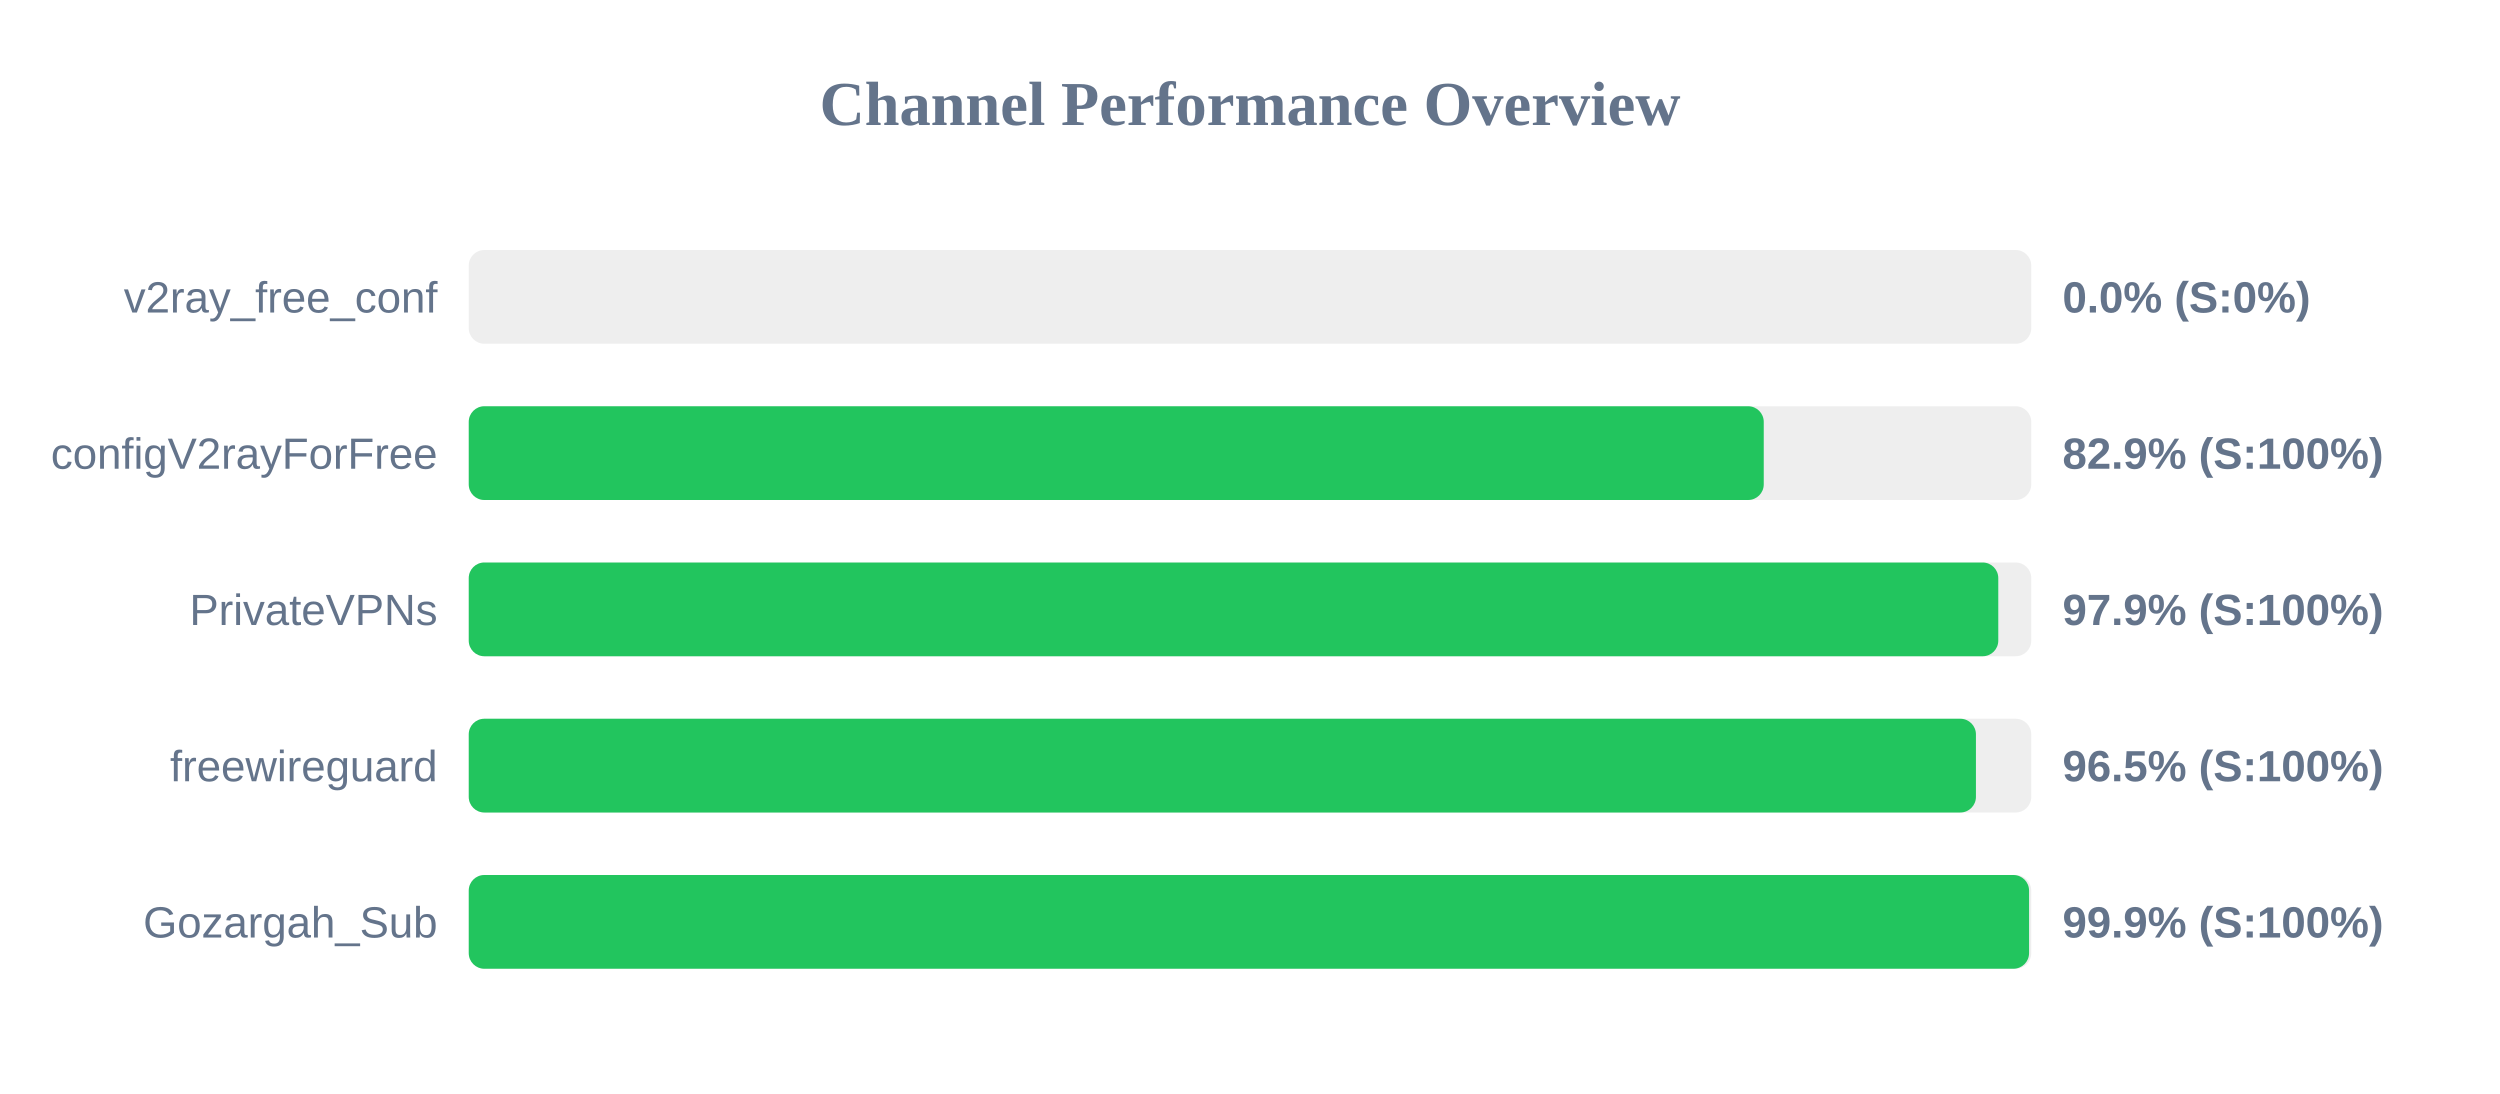
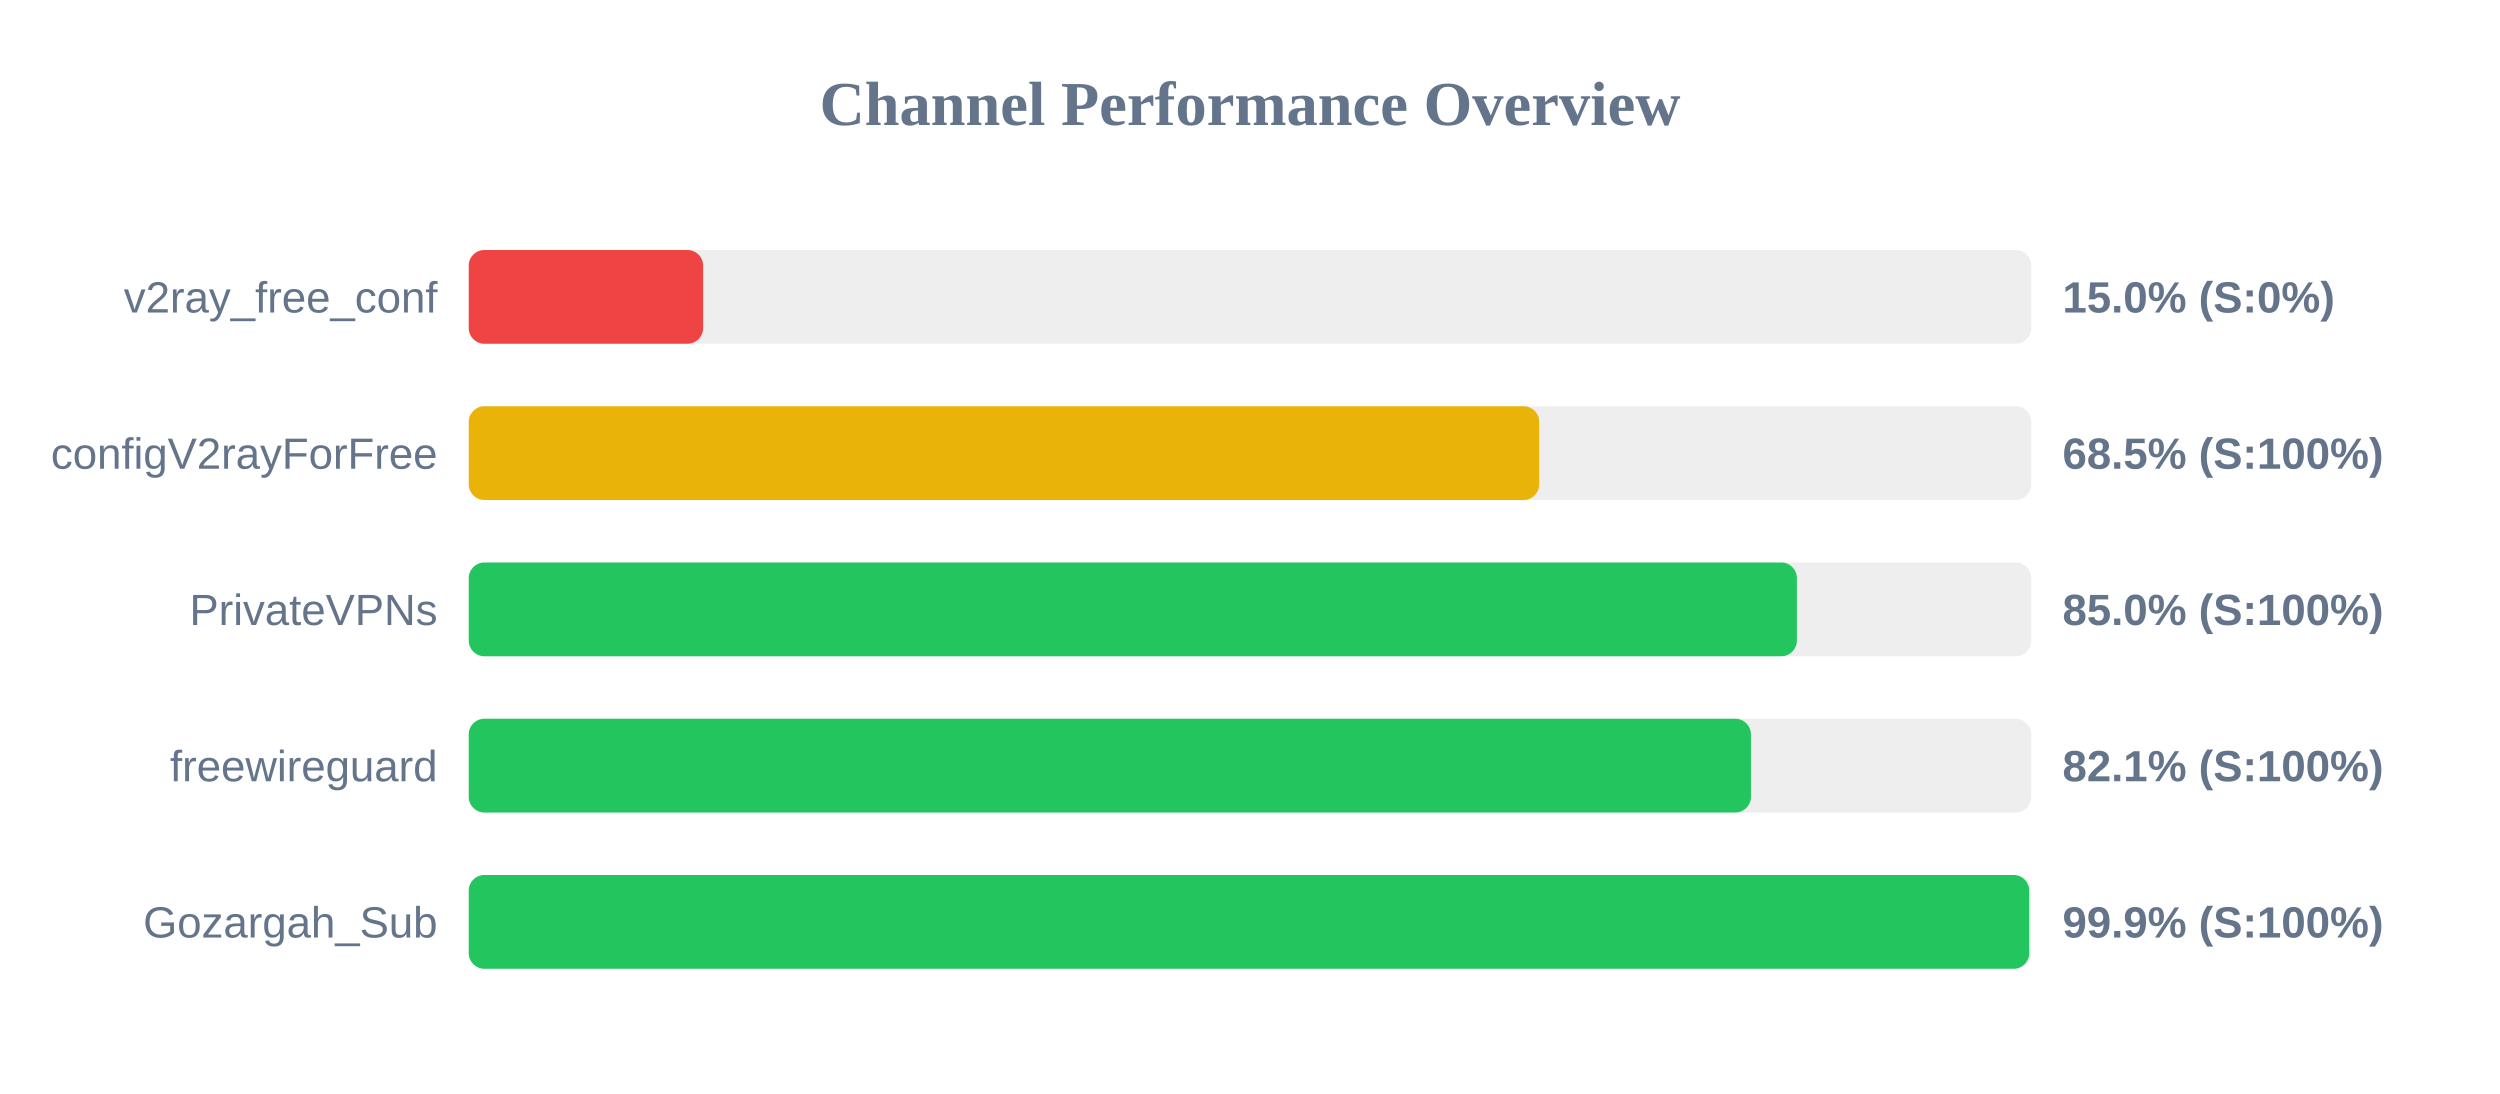
<svg xmlns="http://www.w3.org/2000/svg" width="800" height="350" version="1.1">
  <style>
        .row { font: 14px Arial; fill: #64748b; }
        .score { font: bold 14px Arial; fill: #64748b; }
    </style>
  <text x="400" y="40" text-anchor="middle" font-size="20px" font-weight="bold" fill="#64748b">Channel Performance Overview</text>
  <rect x="150" y="80" width="500" height="30" fill="#eee" rx="5" />
-   <rect x="150" y="80" width="0.0" height="30" fill="#ef4444" rx="5" />
+   <rect x="150" y="80" width="75.0" height="30" fill="#ef4444" rx="5" />
  <text x="140" y="100" text-anchor="end" class="row">v2ray_free_conf</text>
-   <text x="660" y="100" text-anchor="start" class="score">0.0% (S:0%)</text>
+   <text x="660" y="100" text-anchor="start" class="score">15.0% (S:0%)</text>
  <rect x="150" y="130" width="500" height="30" fill="#eee" rx="5" />
-   <rect x="150" y="130" width="414.4" height="30" fill="#22c55e" rx="5" />
+   <rect x="150" y="130" width="342.55" height="30" fill="#eab308" rx="5" />
  <text x="140" y="150" text-anchor="end" class="row">configV2rayForFree</text>
-   <text x="660" y="150" text-anchor="start" class="score">82.9% (S:100%)</text>
+   <text x="660" y="150" text-anchor="start" class="score">68.5% (S:100%)</text>
  <rect x="150" y="180" width="500" height="30" fill="#eee" rx="5" />
-   <rect x="150" y="180" width="489.45" height="30" fill="#22c55e" rx="5" />
+   <rect x="150" y="180" width="425.0" height="30" fill="#22c55e" rx="5" />
  <text x="140" y="200" text-anchor="end" class="row">PrivateVPNs</text>
-   <text x="660" y="200" text-anchor="start" class="score">97.9% (S:100%)</text>
+   <text x="660" y="200" text-anchor="start" class="score">85.0% (S:100%)</text>
  <rect x="150" y="230" width="500" height="30" fill="#eee" rx="5" />
-   <rect x="150" y="230" width="482.3" height="30" fill="#22c55e" rx="5" />
+   <rect x="150" y="230" width="410.3" height="30" fill="#22c55e" rx="5" />
  <text x="140" y="250" text-anchor="end" class="row">freewireguard</text>
-   <text x="660" y="250" text-anchor="start" class="score">96.5% (S:100%)</text>
+   <text x="660" y="250" text-anchor="start" class="score">82.1% (S:100%)</text>
  <rect x="150" y="280" width="500" height="30" fill="#eee" rx="5" />
-   <rect x="150" y="280" width="499.3" height="30" fill="#22c55e" rx="5" />
+   <rect x="150" y="280" width="499.35" height="30" fill="#22c55e" rx="5" />
  <text x="140" y="300" text-anchor="end" class="row">Gozargah_Sub</text>
  <text x="660" y="300" text-anchor="start" class="score">99.9% (S:100%)</text>
</svg>
